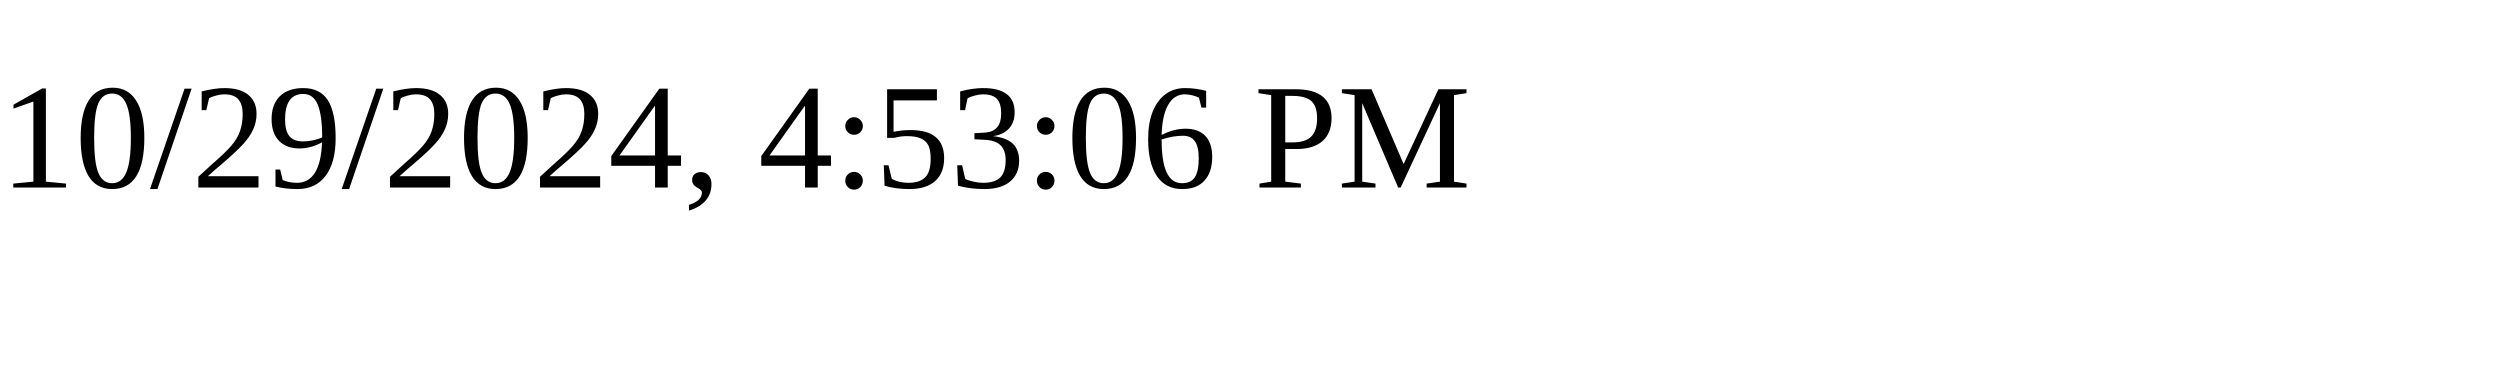
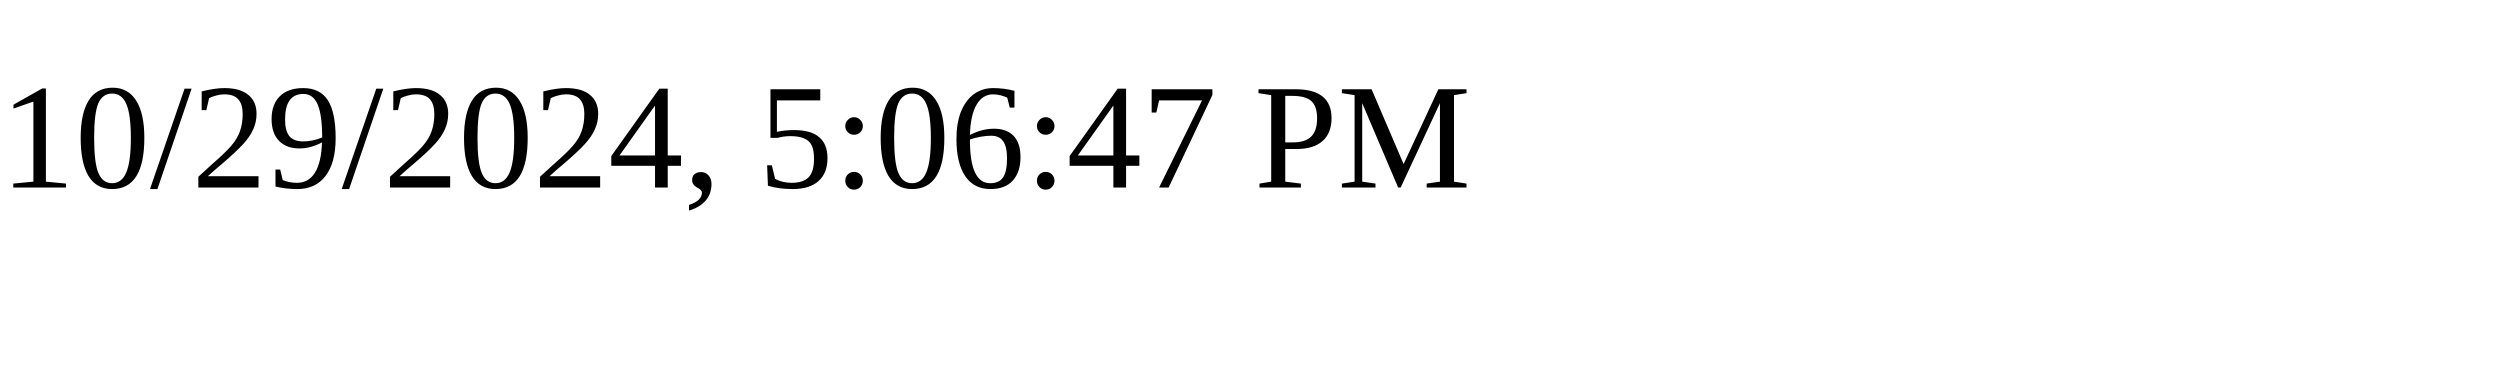
<svg xmlns="http://www.w3.org/2000/svg" height="30" width="200">
-   <text x="0" y="15">10/29/2024, 4:53:06 PM</text>
+   <text x="0" y="15">10/29/2024, 5:06:47 PM</text>
</svg>
